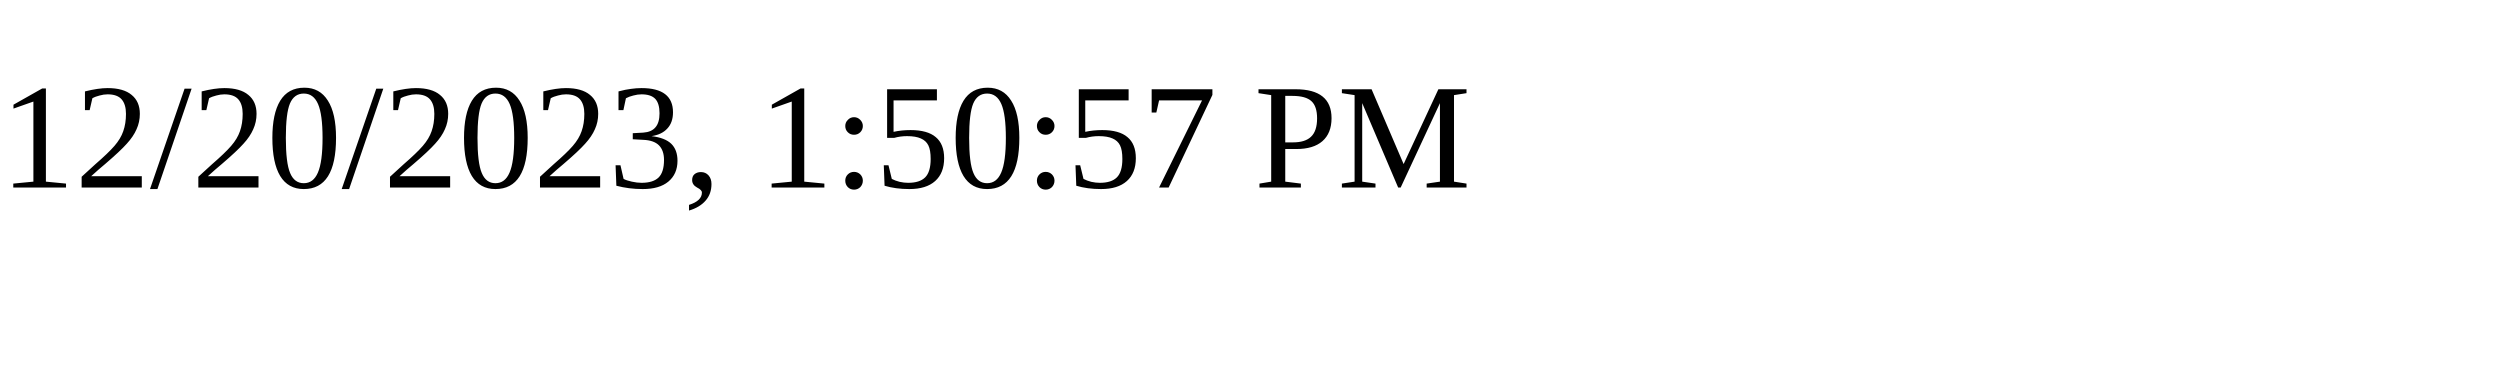
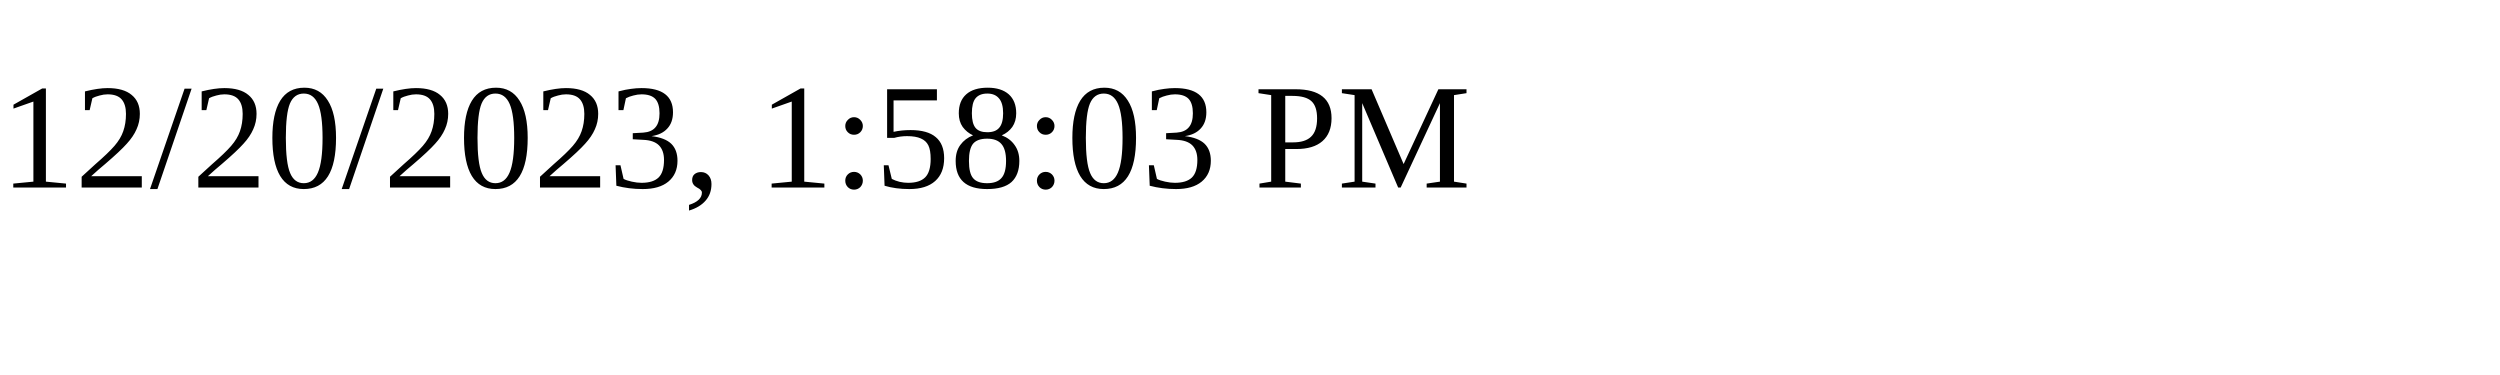
<svg xmlns="http://www.w3.org/2000/svg" height="30" width="200">
-   <text x="0" y="15">12/20/2023, 1:50:57 PM</text>
+   <text x="0" y="15">12/20/2023, 1:58:03 PM</text>
</svg>
